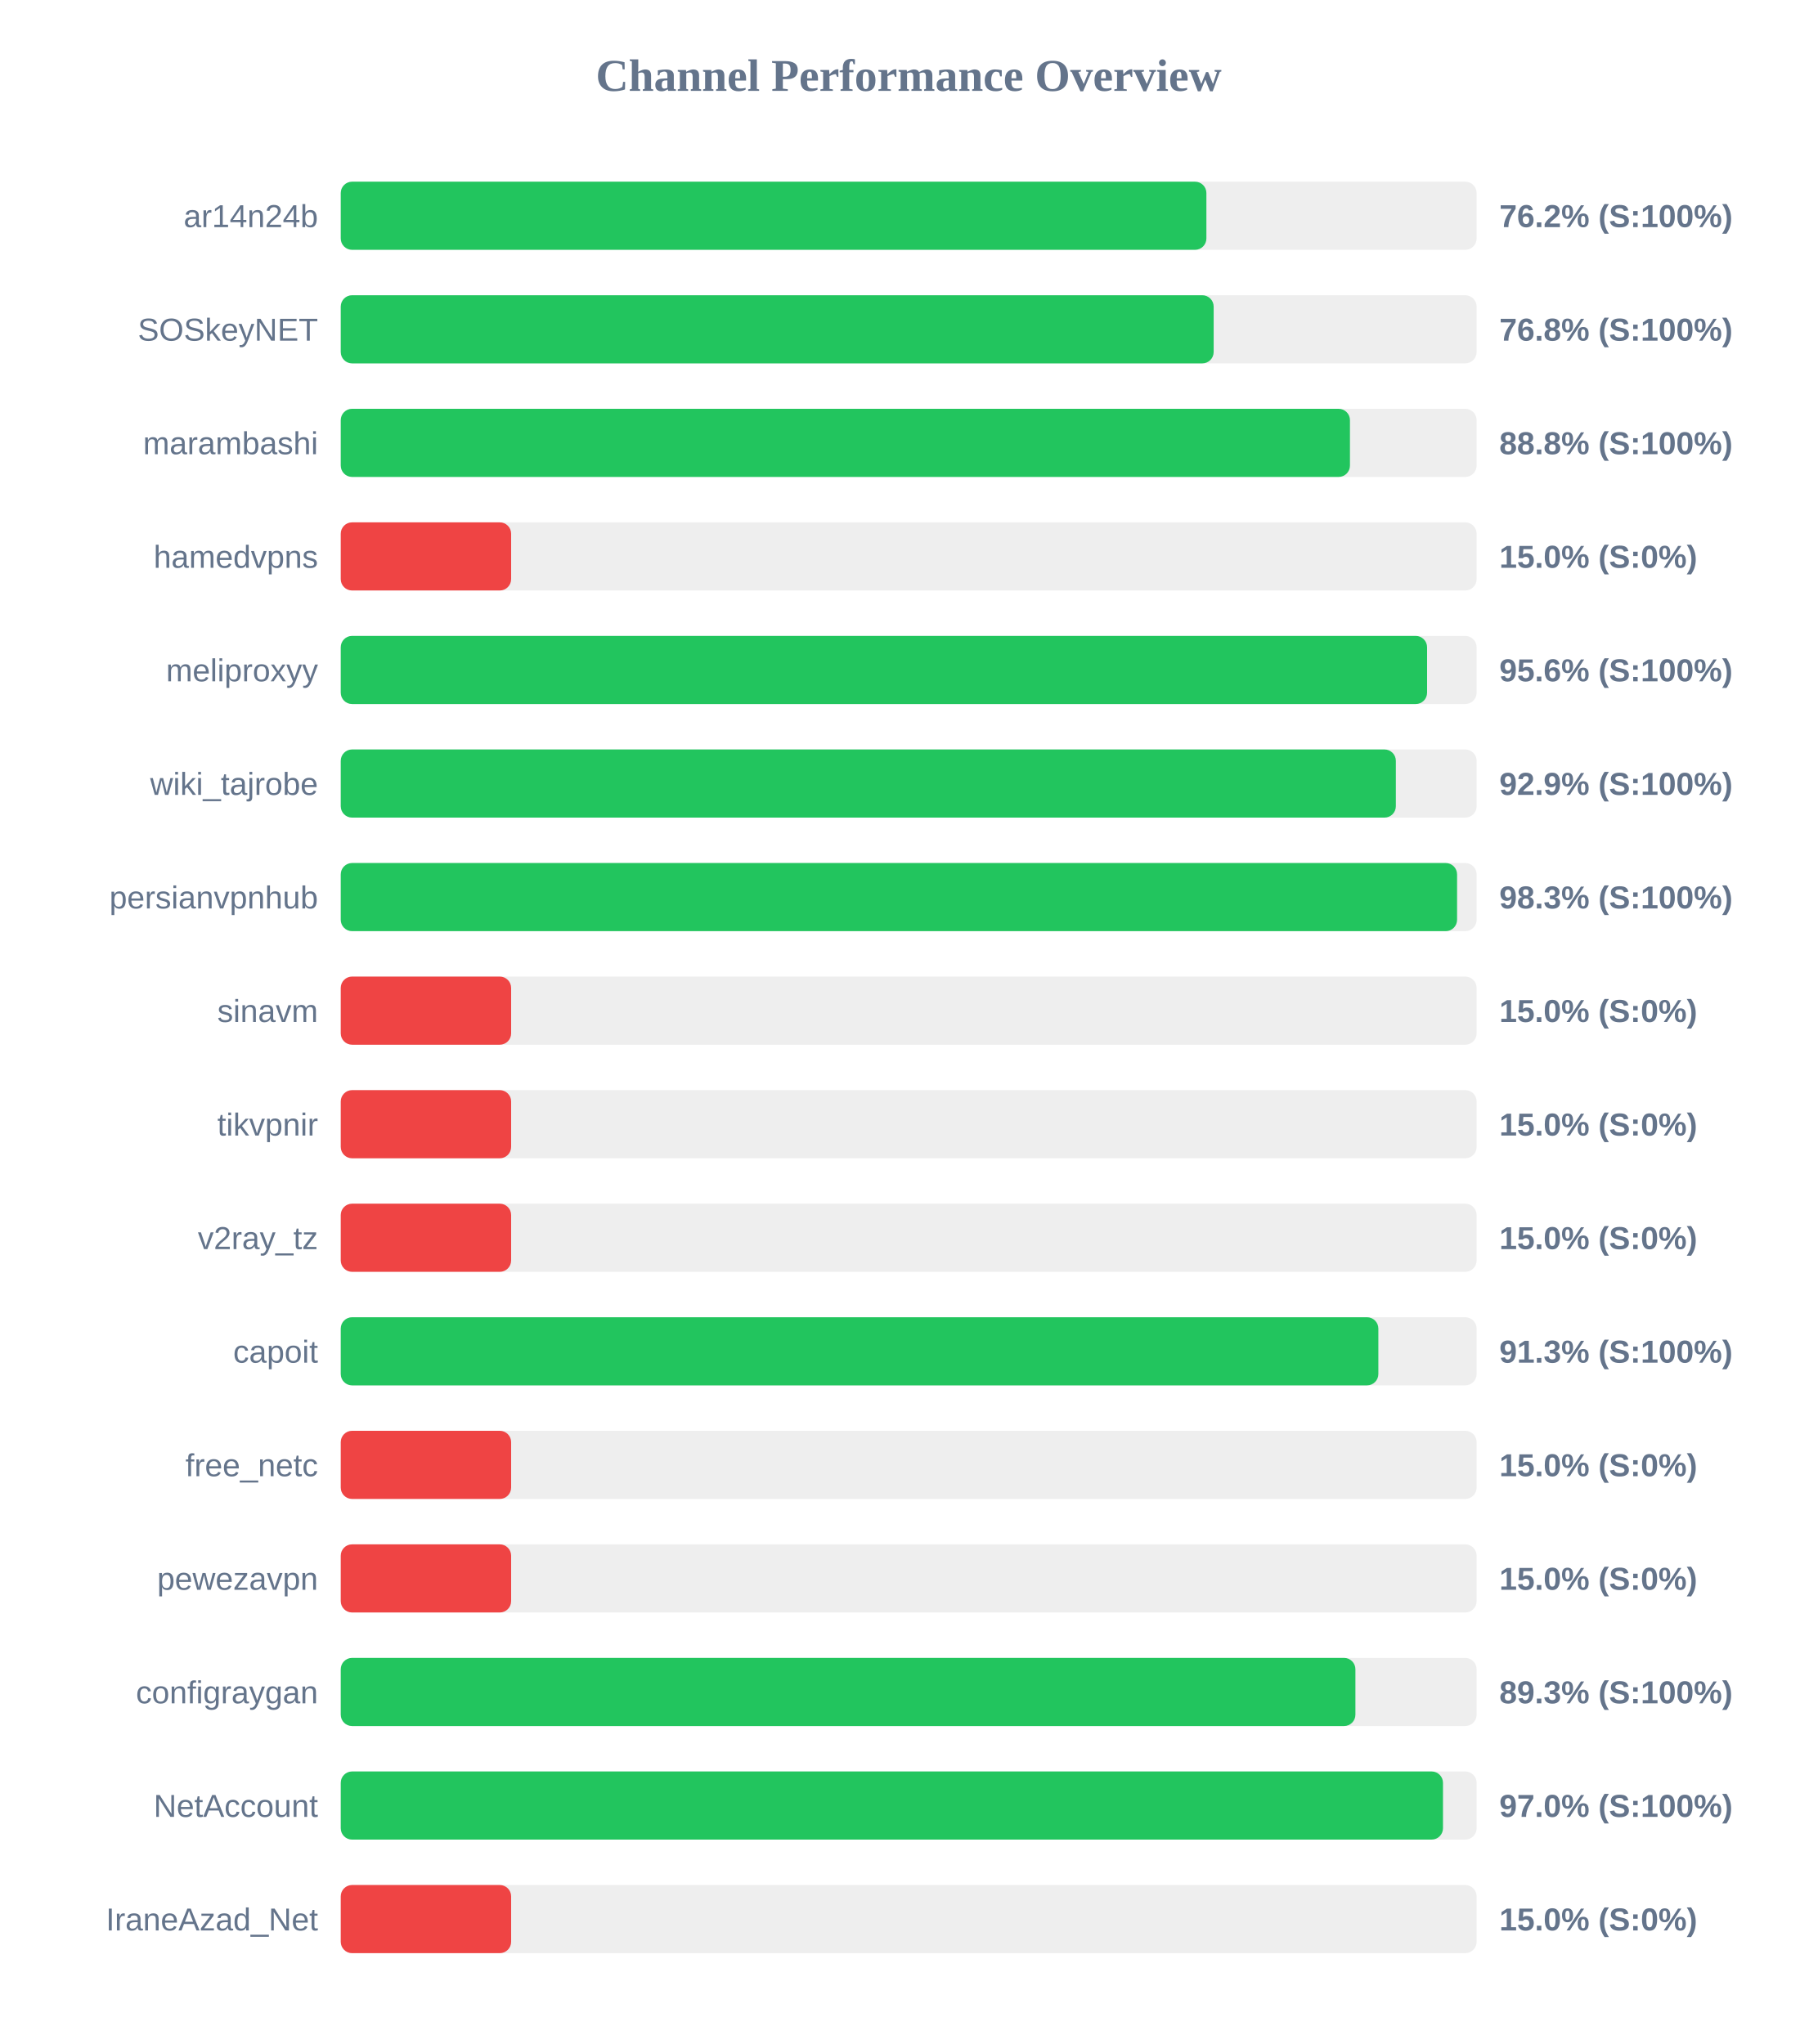
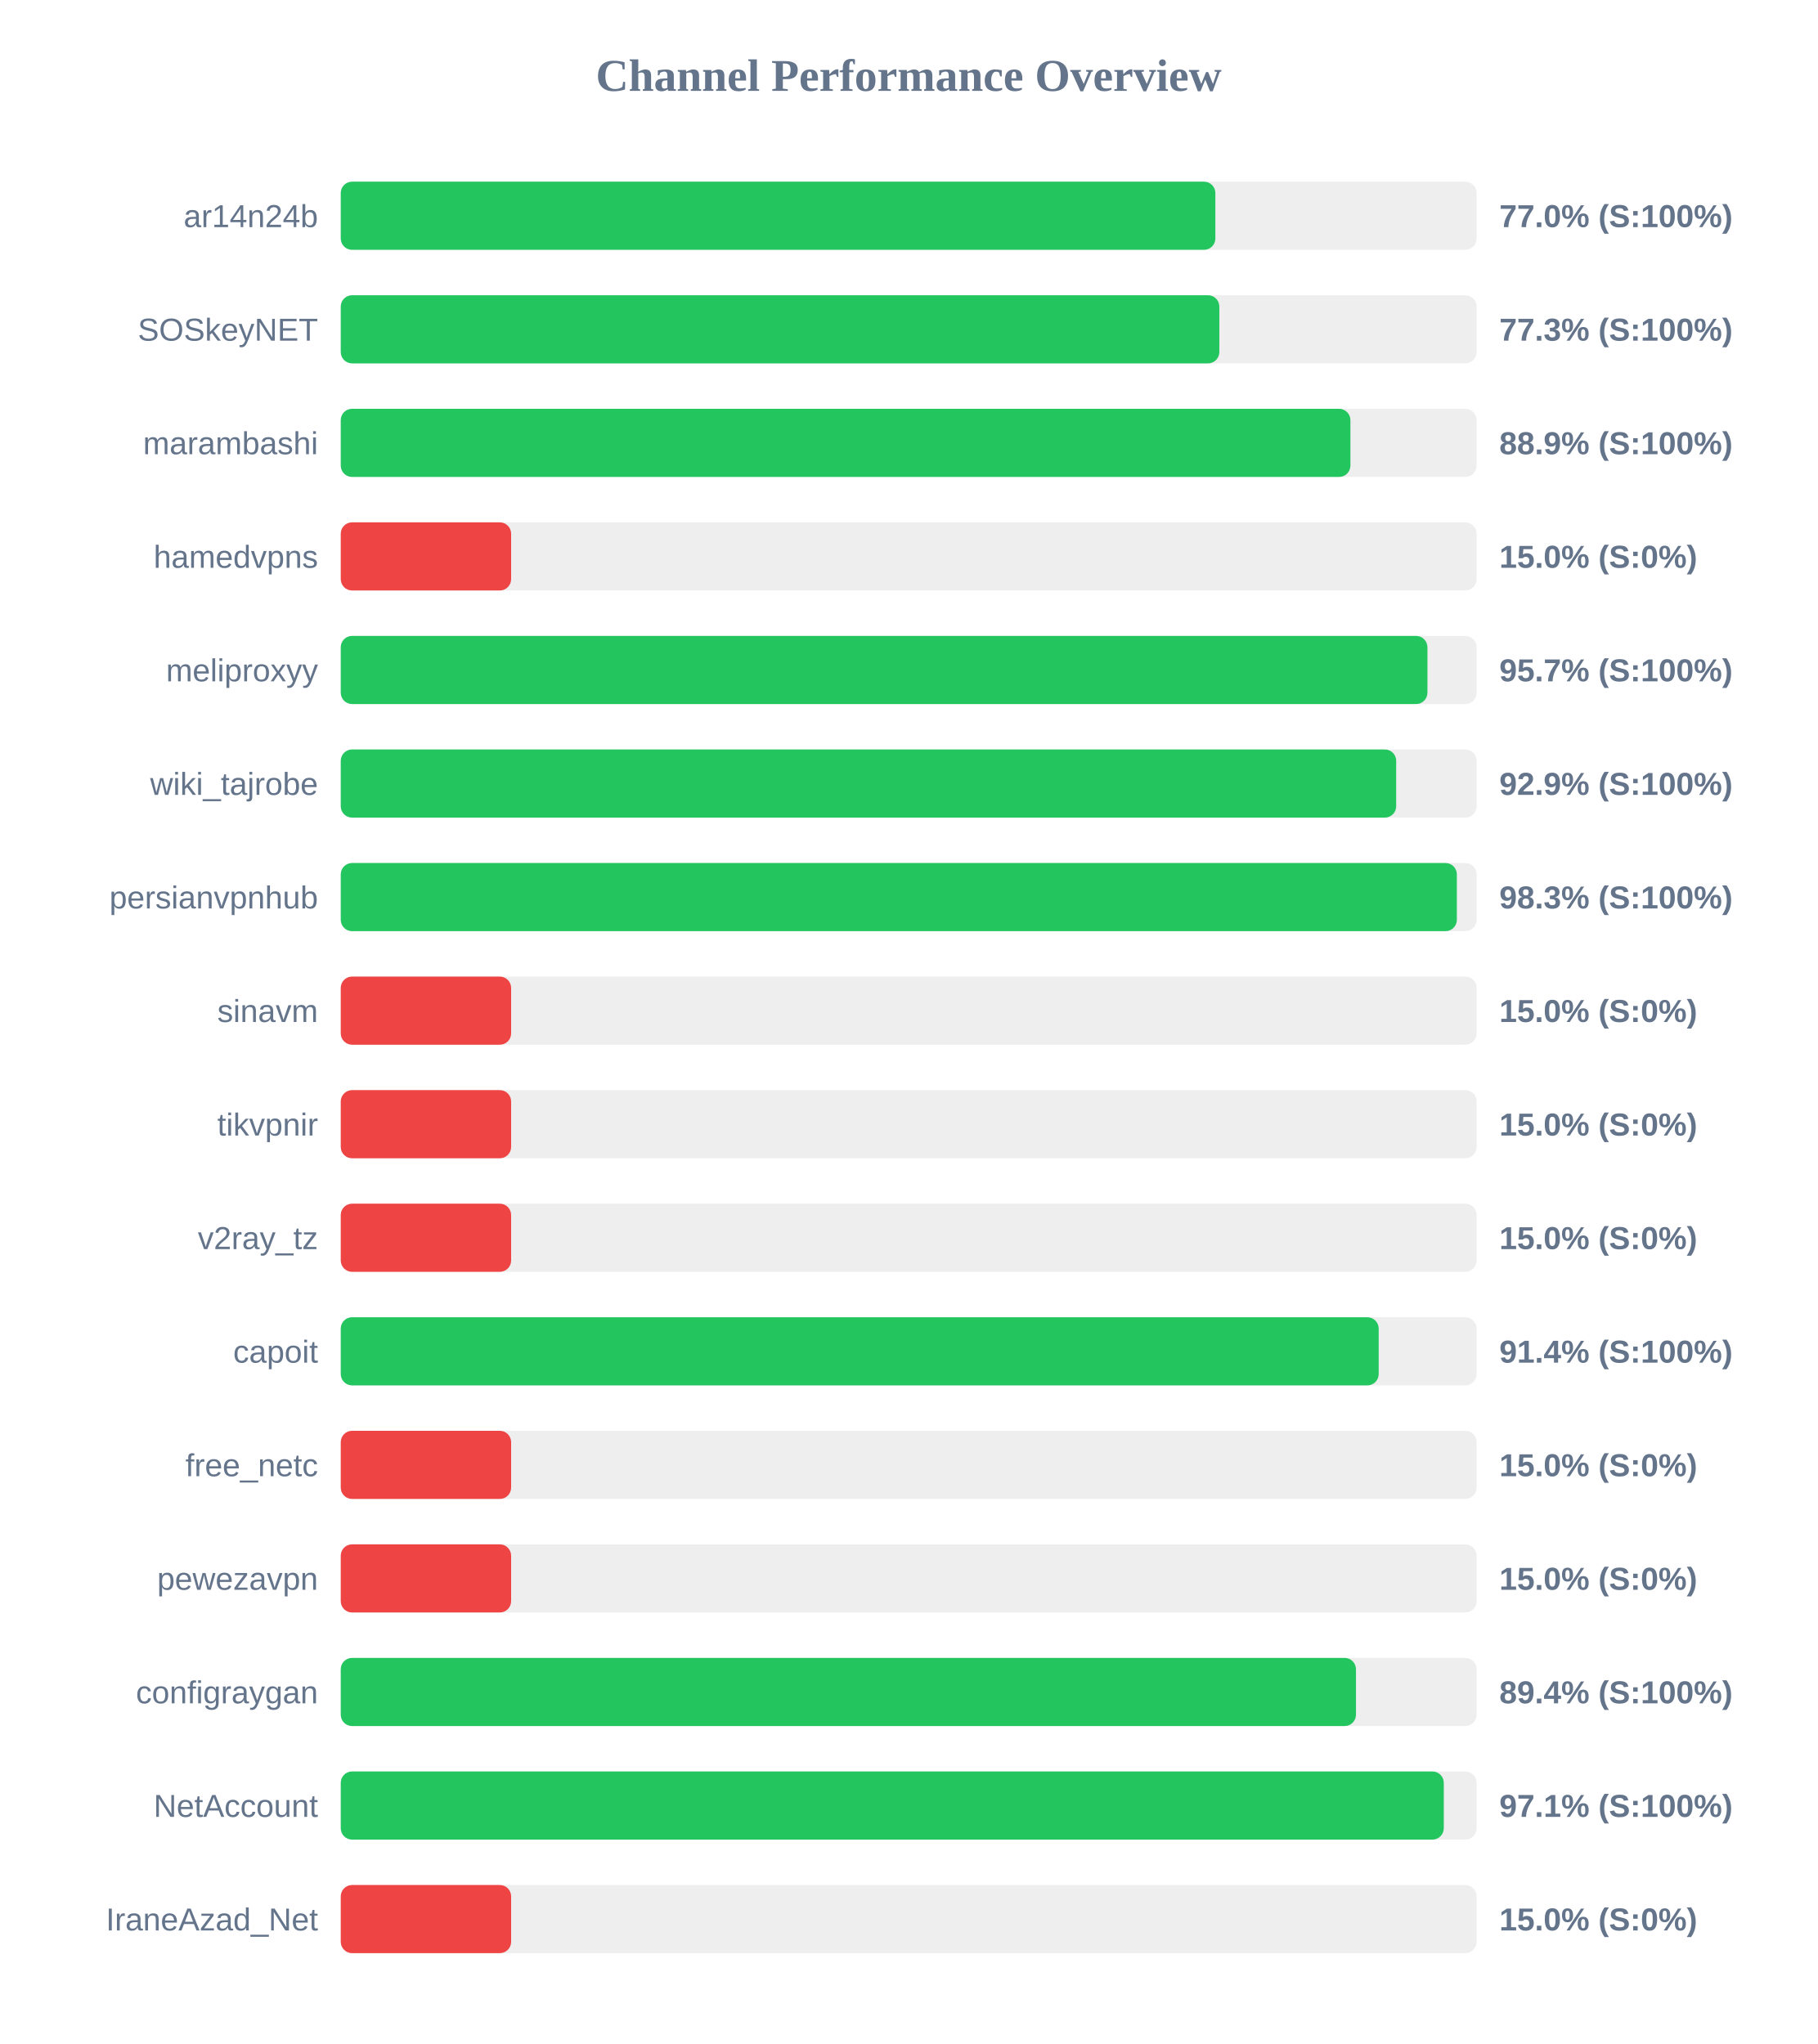
<svg xmlns="http://www.w3.org/2000/svg" width="800" height="900" version="1.1">
  <style>
        .row { font: 14px Arial; fill: #64748b; }
        .score { font: bold 14px Arial; fill: #64748b; }
    </style>
  <text x="400" y="40" text-anchor="middle" font-size="20px" font-weight="bold" fill="#64748b">Channel Performance Overview</text>
  <rect x="150" y="80" width="500" height="30" fill="#eee" rx="5" />
-   <rect x="150" y="80" width="381.05" height="30" fill="#22c55e" rx="5" />
+   <rect x="150" y="80" width="385.0" height="30" fill="#22c55e" rx="5" />
  <text x="140" y="100" text-anchor="end" class="row">ar14n24b</text>
-   <text x="660" y="100" text-anchor="start" class="score">76.2% (S:100%)</text>
+   <text x="660" y="100" text-anchor="start" class="score">77.0% (S:100%)</text>
  <rect x="150" y="130" width="500" height="30" fill="#eee" rx="5" />
-   <rect x="150" y="130" width="384.25" height="30" fill="#22c55e" rx="5" />
+   <rect x="150" y="130" width="386.75" height="30" fill="#22c55e" rx="5" />
  <text x="140" y="150" text-anchor="end" class="row">SOSkeyNET</text>
-   <text x="660" y="150" text-anchor="start" class="score">76.8% (S:100%)</text>
+   <text x="660" y="150" text-anchor="start" class="score">77.3% (S:100%)</text>
  <rect x="150" y="180" width="500" height="30" fill="#eee" rx="5" />
-   <rect x="150" y="180" width="444.25" height="30" fill="#22c55e" rx="5" />
+   <rect x="150" y="180" width="444.45" height="30" fill="#22c55e" rx="5" />
  <text x="140" y="200" text-anchor="end" class="row">marambashi</text>
-   <text x="660" y="200" text-anchor="start" class="score">88.8% (S:100%)</text>
+   <text x="660" y="200" text-anchor="start" class="score">88.9% (S:100%)</text>
  <rect x="150" y="230" width="500" height="30" fill="#eee" rx="5" />
  <rect x="150" y="230" width="75.0" height="30" fill="#ef4444" rx="5" />
  <text x="140" y="250" text-anchor="end" class="row">hamedvpns</text>
  <text x="660" y="250" text-anchor="start" class="score">15.0% (S:0%)</text>
  <rect x="150" y="280" width="500" height="30" fill="#eee" rx="5" />
-   <rect x="150" y="280" width="478.2" height="30" fill="#22c55e" rx="5" />
+   <rect x="150" y="280" width="478.35" height="30" fill="#22c55e" rx="5" />
  <text x="140" y="300" text-anchor="end" class="row">meliproxyy</text>
-   <text x="660" y="300" text-anchor="start" class="score">95.6% (S:100%)</text>
+   <text x="660" y="300" text-anchor="start" class="score">95.7% (S:100%)</text>
  <rect x="150" y="330" width="500" height="30" fill="#eee" rx="5" />
-   <rect x="150" y="330" width="464.45" height="30" fill="#22c55e" rx="5" />
+   <rect x="150" y="330" width="464.6" height="30" fill="#22c55e" rx="5" />
  <text x="140" y="350" text-anchor="end" class="row">wiki_tajrobe</text>
  <text x="660" y="350" text-anchor="start" class="score">92.9% (S:100%)</text>
  <rect x="150" y="380" width="500" height="30" fill="#eee" rx="5" />
-   <rect x="150" y="380" width="491.4" height="30" fill="#22c55e" rx="5" />
+   <rect x="150" y="380" width="491.3" height="30" fill="#22c55e" rx="5" />
  <text x="140" y="400" text-anchor="end" class="row">persianvpnhub</text>
  <text x="660" y="400" text-anchor="start" class="score">98.3% (S:100%)</text>
  <rect x="150" y="430" width="500" height="30" fill="#eee" rx="5" />
  <rect x="150" y="430" width="75.0" height="30" fill="#ef4444" rx="5" />
  <text x="140" y="450" text-anchor="end" class="row">sinavm</text>
  <text x="660" y="450" text-anchor="start" class="score">15.0% (S:0%)</text>
  <rect x="150" y="480" width="500" height="30" fill="#eee" rx="5" />
  <rect x="150" y="480" width="75.0" height="30" fill="#ef4444" rx="5" />
  <text x="140" y="500" text-anchor="end" class="row">tikvpnir</text>
  <text x="660" y="500" text-anchor="start" class="score">15.0% (S:0%)</text>
  <rect x="150" y="530" width="500" height="30" fill="#eee" rx="5" />
  <rect x="150" y="530" width="75.0" height="30" fill="#ef4444" rx="5" />
  <text x="140" y="550" text-anchor="end" class="row">v2ray_tz</text>
  <text x="660" y="550" text-anchor="start" class="score">15.0% (S:0%)</text>
  <rect x="150" y="580" width="500" height="30" fill="#eee" rx="5" />
-   <rect x="150" y="580" width="456.75" height="30" fill="#22c55e" rx="5" />
+   <rect x="150" y="580" width="456.9" height="30" fill="#22c55e" rx="5" />
  <text x="140" y="600" text-anchor="end" class="row">capoit</text>
-   <text x="660" y="600" text-anchor="start" class="score">91.3% (S:100%)</text>
+   <text x="660" y="600" text-anchor="start" class="score">91.4% (S:100%)</text>
  <rect x="150" y="630" width="500" height="30" fill="#eee" rx="5" />
  <rect x="150" y="630" width="75.0" height="30" fill="#ef4444" rx="5" />
  <text x="140" y="650" text-anchor="end" class="row">free_netc</text>
  <text x="660" y="650" text-anchor="start" class="score">15.0% (S:0%)</text>
  <rect x="150" y="680" width="500" height="30" fill="#eee" rx="5" />
  <rect x="150" y="680" width="75.0" height="30" fill="#ef4444" rx="5" />
  <text x="140" y="700" text-anchor="end" class="row">pewezavpn</text>
  <text x="660" y="700" text-anchor="start" class="score">15.0% (S:0%)</text>
  <rect x="150" y="730" width="500" height="30" fill="#eee" rx="5" />
-   <rect x="150" y="730" width="446.65" height="30" fill="#22c55e" rx="5" />
+   <rect x="150" y="730" width="446.9" height="30" fill="#22c55e" rx="5" />
  <text x="140" y="750" text-anchor="end" class="row">configraygan</text>
-   <text x="660" y="750" text-anchor="start" class="score">89.3% (S:100%)</text>
+   <text x="660" y="750" text-anchor="start" class="score">89.4% (S:100%)</text>
  <rect x="150" y="780" width="500" height="30" fill="#eee" rx="5" />
-   <rect x="150" y="780" width="485.2" height="30" fill="#22c55e" rx="5" />
+   <rect x="150" y="780" width="485.55" height="30" fill="#22c55e" rx="5" />
  <text x="140" y="800" text-anchor="end" class="row">NetAccount</text>
-   <text x="660" y="800" text-anchor="start" class="score">97.0% (S:100%)</text>
+   <text x="660" y="800" text-anchor="start" class="score">97.1% (S:100%)</text>
  <rect x="150" y="830" width="500" height="30" fill="#eee" rx="5" />
  <rect x="150" y="830" width="75.0" height="30" fill="#ef4444" rx="5" />
  <text x="140" y="850" text-anchor="end" class="row">IraneAzad_Net</text>
  <text x="660" y="850" text-anchor="start" class="score">15.0% (S:0%)</text>
</svg>
